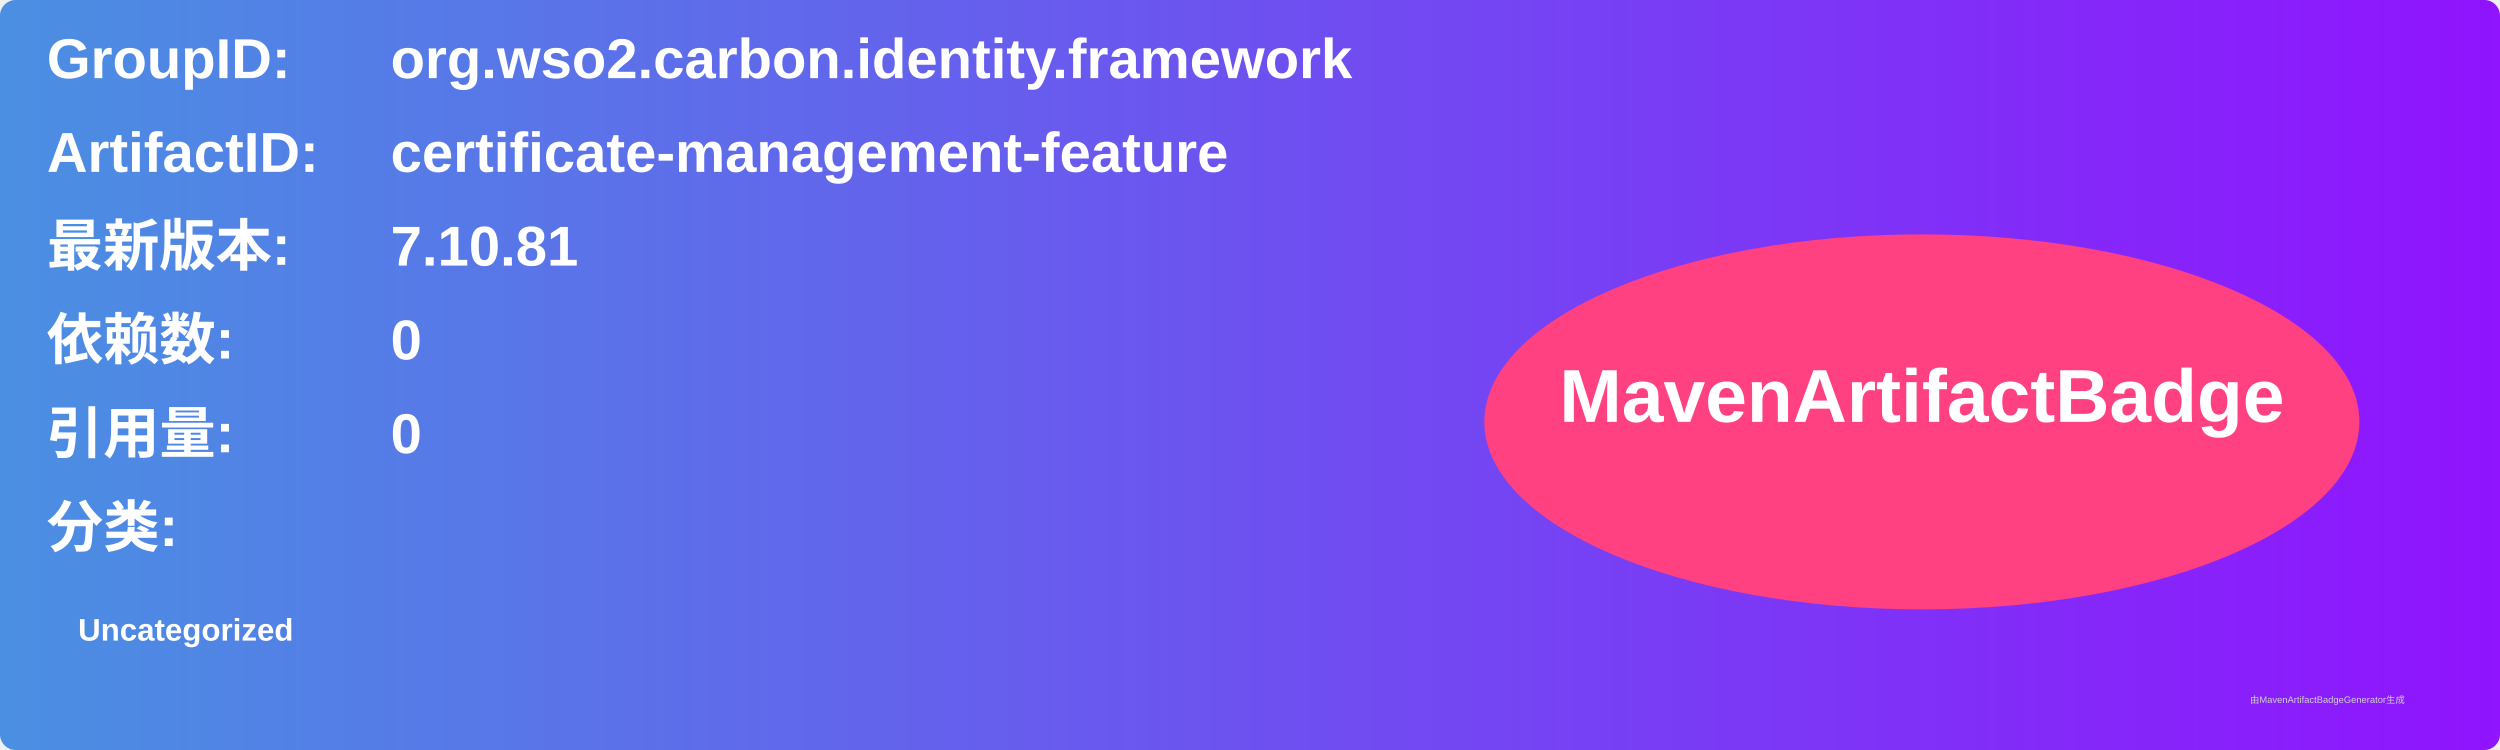
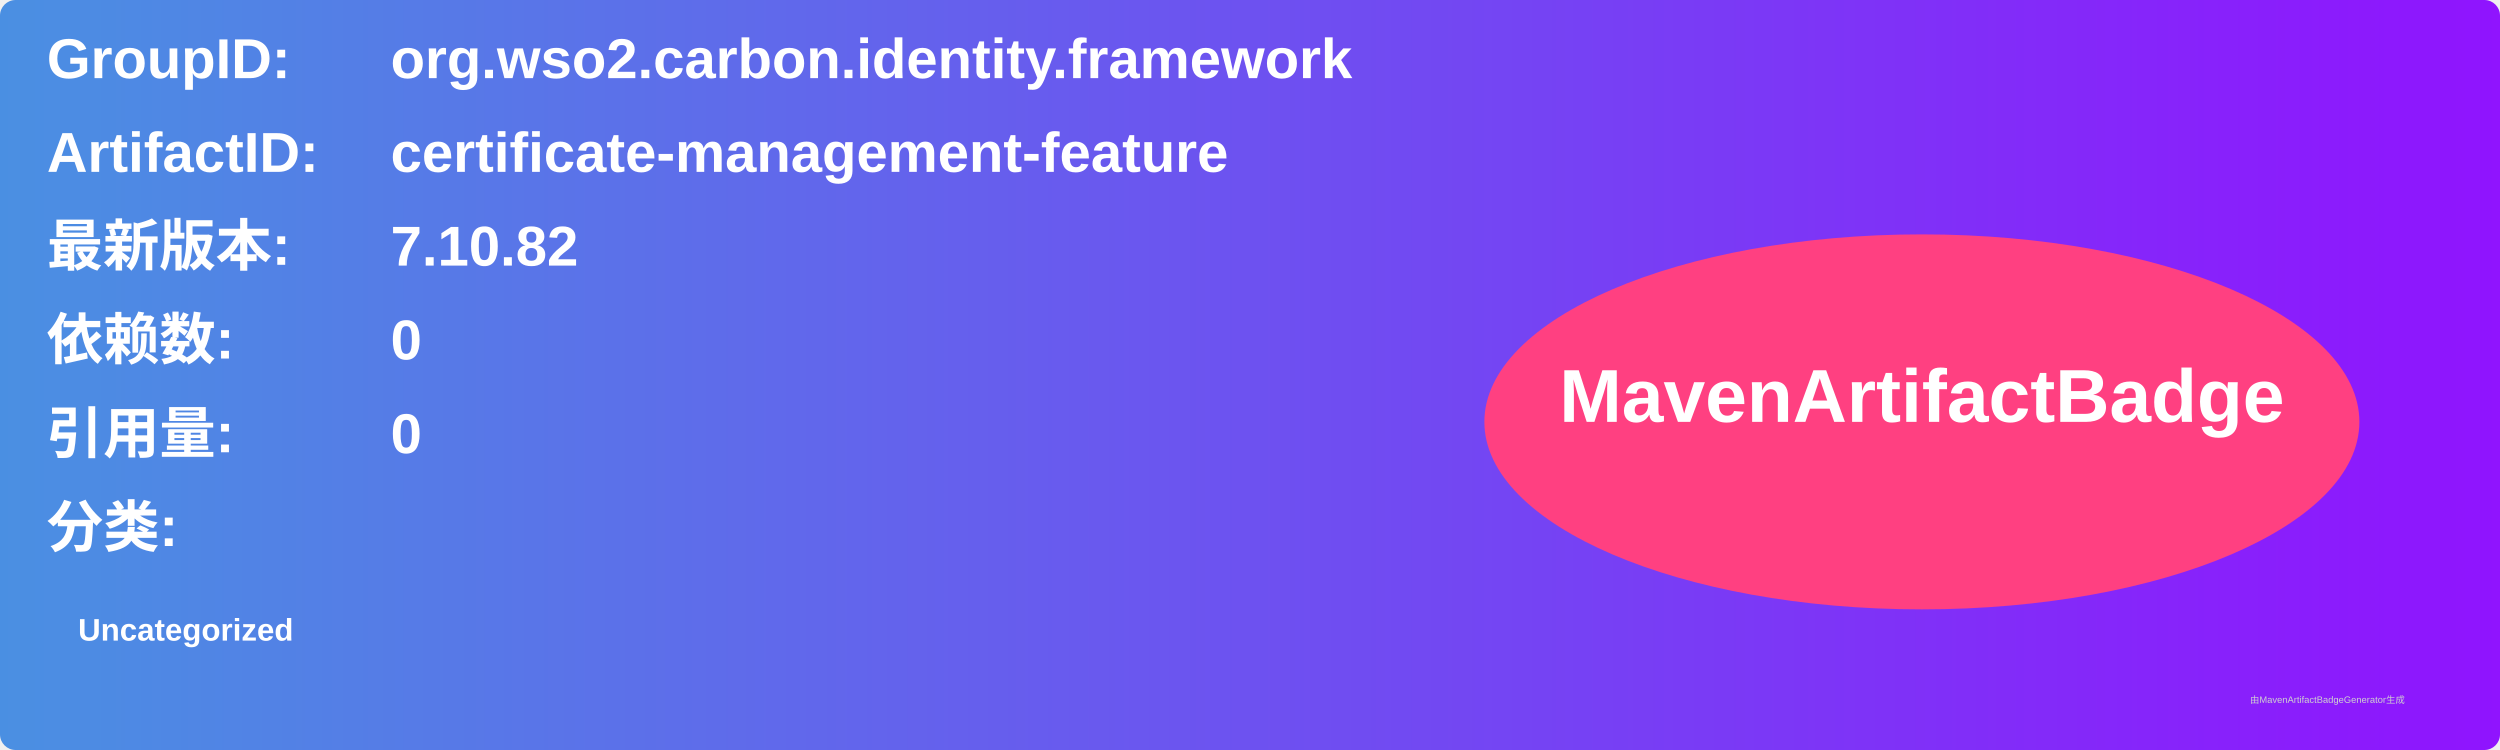
<svg xmlns="http://www.w3.org/2000/svg" width="800" height="240" viewBox="0 0 800 240">
  <linearGradient id="grad" x1="0%" y1="0%" x2="100%" y2="0%">
    <stop offset="0%" stop-color="#4a90e2" />
    <stop offset="100%" stop-color="#9013fe" />
  </linearGradient>
  <rect width="100%" height="100%" rx="5" ry="5" fill="url(#grad)" />
  <g transform="translate(15, 15)">
    <text x="0" y="10" font-family="Arial" font-size="18" fill="white" font-weight="bold" width="260">GroupID:</text>
    <text x="110" y="10" font-family="Arial" font-size="18" fill="white" font-weight="bold" width="460">org.wso2.carbon.identity.framework</text>
    <text x="0" y="40" font-family="Arial" font-size="18" fill="white" font-weight="bold" width="260">ArtifactID:</text>
    <text x="110" y="40" font-family="Arial" font-size="18" fill="white" font-weight="bold" width="460">certificate-management-feature</text>
    <text x="0" y="70" font-family="Arial" font-size="18" fill="white" font-weight="bold">最新版本:</text>
    <text x="110" y="70" font-family="Arial" font-size="18" fill="white" font-weight="bold">
-       <tspan font-weight="bold">7.10.81</tspan>
+       <tspan font-weight="bold">7.10.82</tspan>
    </text>
    <text x="0" y="100" font-family="Arial" font-size="18" fill="white" font-weight="bold">依赖数: </text>
    <text x="110" y="100" font-family="Arial" font-size="18" fill="white">
      <tspan font-weight="bold">0</tspan>
    </text>
    <text x="0" y="130" font-family="Arial" font-size="18" fill="white" font-weight="bold">引用量: </text>
    <text x="110" y="130" font-family="Arial" font-size="18" fill="white">
      <tspan font-weight="bold">0</tspan>
    </text>
    <text x="0" y="160" font-family="Arial" font-size="18" fill="white" font-weight="bold">分类:</text>
    <text x="10" y="190" font-family="Arial" font-size="10" fill="white">
      <tspan font-weight="bold">Uncategorized</tspan>
    </text>
    <ellipse cx="600" cy="120" rx="140" ry="60" fill="#ff4081" />
    <text x="600" y="120" text-anchor="middle" font-family="Arial" font-size="24" fill="white" font-weight="bold">MavenArtifactBadge</text>
  </g>
  <text x="720" y="225" font-family="Arial" font-size="3" fill="#d0d0d0">由MavenArtifactBadgeGenerator生成</text>
</svg>
